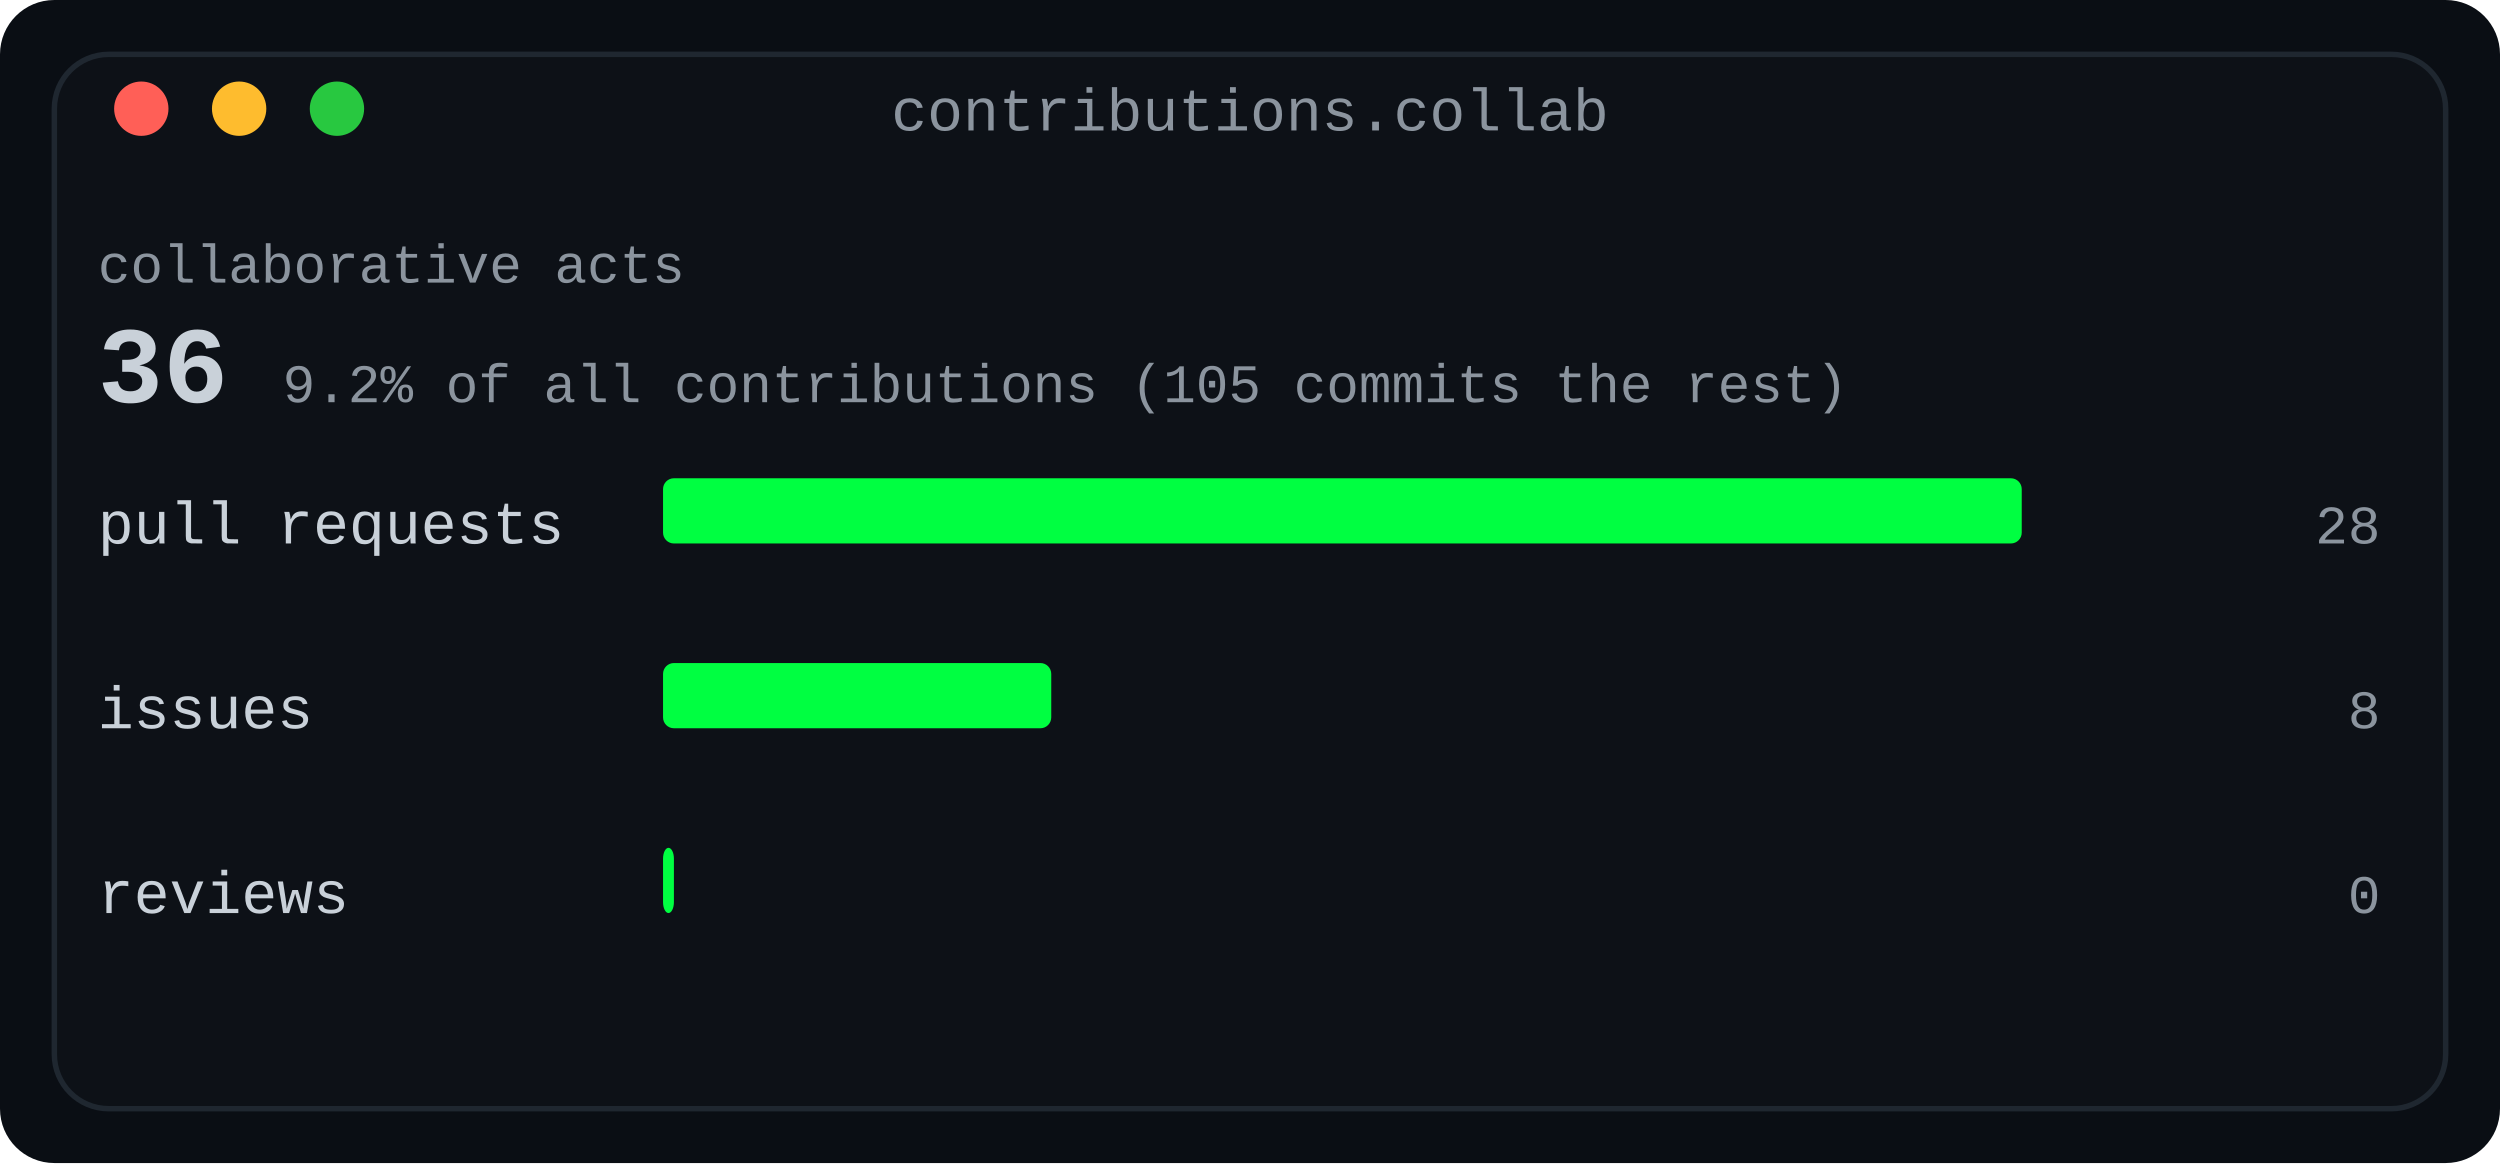
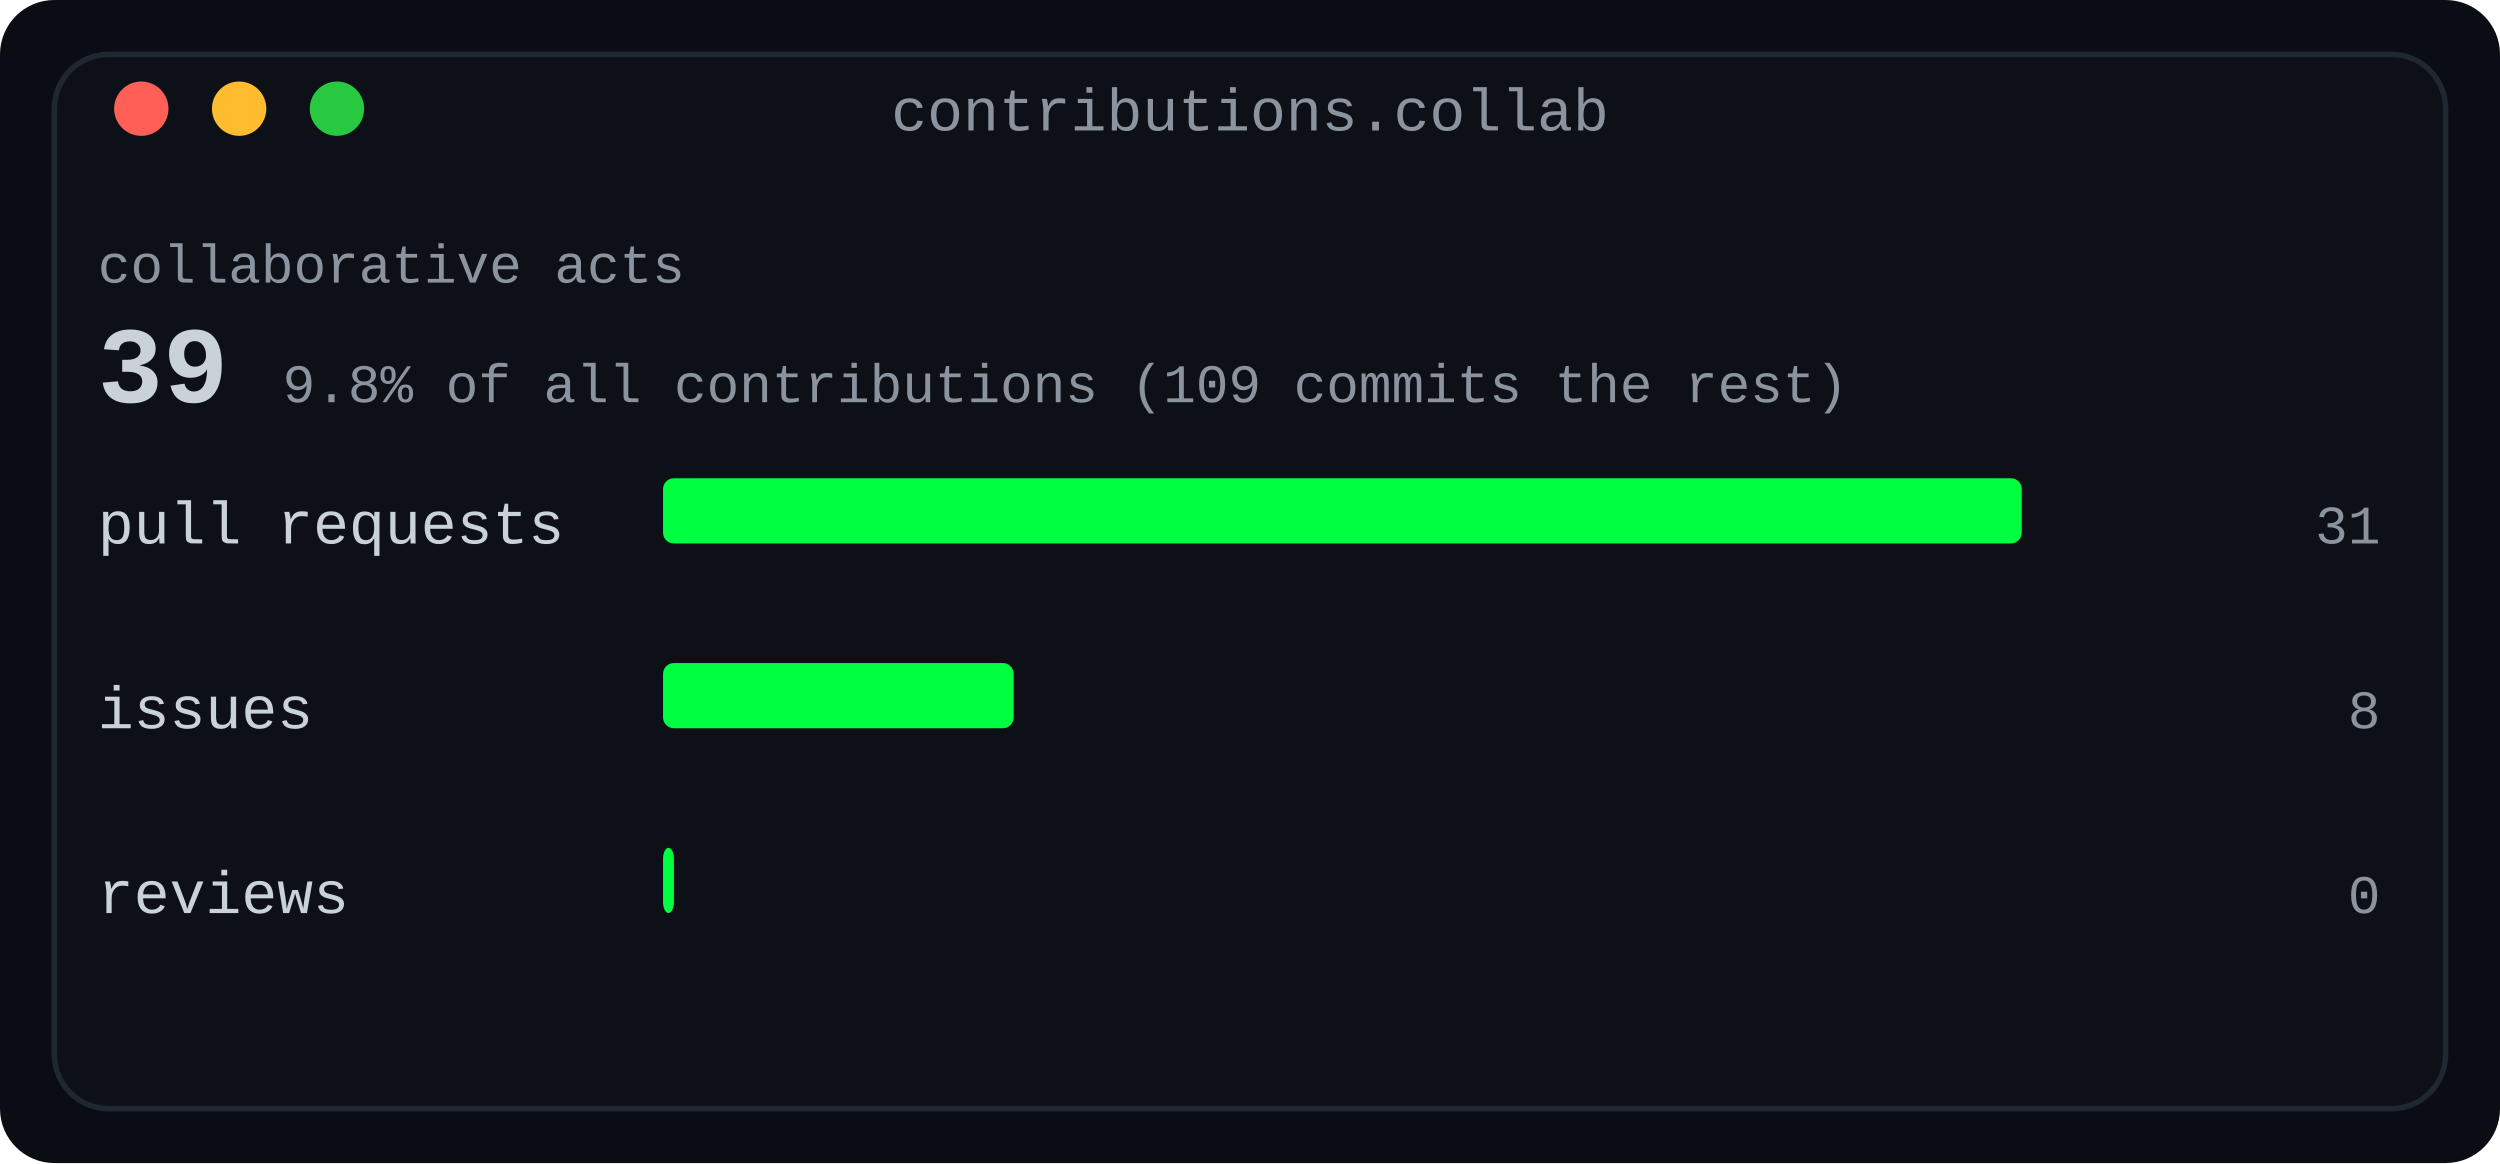
<svg xmlns="http://www.w3.org/2000/svg" width="460" height="214" viewBox="0 0 460 214" role="img" aria-label="Collaboration card: pull requests, issues and reviews, with the collaborative share of all contributions">
  <defs>
    <linearGradient id="fade" x1="0" y1="0" x2="1" y2="0">
      <stop offset="0" stop-color="#0d1117" />
      <stop offset="1" stop-color="#0d1117" />
    </linearGradient>
  </defs>
  <rect width="460" height="214" rx="10" fill="#0a0e14" />
  <rect x="10" y="10" width="440" height="194" rx="10" fill="#0d1117" stroke="#1f2730" stroke-width="1" />
  <text x="230.0" y="24" fill="#8b949e" font-family="ui-monospace, SFMono-Regular, 'SF Mono', Menlo, Consolas, 'Liberation Mono', monospace" font-size="11" text-anchor="middle">contributions.collab</text>
  <circle cx="26" cy="20" r="5" fill="#ff5f57" />
  <circle cx="44" cy="20" r="5" fill="#febc2e" />
  <circle cx="62" cy="20" r="5" fill="#28c840" />
  <text x="18" y="52" fill="#8b949e" font-family="ui-monospace, SFMono-Regular, 'SF Mono', Menlo, Consolas, 'Liberation Mono', monospace" font-size="10" text-anchor="start" font-weight="normal">collaborative acts</text>
-   <text x="18" y="74" fill="#c9d1d9" font-family="ui-monospace, SFMono-Regular, 'SF Mono', Menlo, Consolas, 'Liberation Mono', monospace" font-size="20" text-anchor="start" font-weight="700">36</text>
-   <text x="52.0" y="74" fill="#8b949e" font-family="ui-monospace, SFMono-Regular, 'SF Mono', Menlo, Consolas, 'Liberation Mono', monospace" font-size="10" text-anchor="start" font-weight="normal">9.2% of all contributions (105 commits the rest)</text>
+   <text x="18" y="74" fill="#c9d1d9" font-family="ui-monospace, SFMono-Regular, 'SF Mono', Menlo, Consolas, 'Liberation Mono', monospace" font-size="20" text-anchor="start" font-weight="700">39</text>
+   <text x="52.0" y="74" fill="#8b949e" font-family="ui-monospace, SFMono-Regular, 'SF Mono', Menlo, Consolas, 'Liberation Mono', monospace" font-size="10" text-anchor="start" font-weight="normal">9.8% of all contributions (109 commits the rest)</text>
  <text x="18" y="100" fill="#c9d1d9" font-family="ui-monospace, SFMono-Regular, 'SF Mono', Menlo, Consolas, 'Liberation Mono', monospace" font-size="11" text-anchor="start" font-weight="normal">pull requests</text>
  <rect x="122" y="88" width="250.0" height="12" rx="2" fill="#00ff41" />
-   <text x="438" y="100" fill="#8b949e" font-family="ui-monospace, SFMono-Regular, 'SF Mono', Menlo, Consolas, 'Liberation Mono', monospace" font-size="10" text-anchor="end" font-weight="normal">28</text>
+   <text x="438" y="100" fill="#8b949e" font-family="ui-monospace, SFMono-Regular, 'SF Mono', Menlo, Consolas, 'Liberation Mono', monospace" font-size="10" text-anchor="end" font-weight="normal">31</text>
  <text x="18" y="134" fill="#c9d1d9" font-family="ui-monospace, SFMono-Regular, 'SF Mono', Menlo, Consolas, 'Liberation Mono', monospace" font-size="11" text-anchor="start" font-weight="normal">issues</text>
-   <rect x="122" y="122" width="71.429" height="12" rx="2" fill="#00ff41" />
+   <rect x="122" y="122" width="64.516" height="12" rx="2" fill="#00ff41" />
  <text x="438" y="134" fill="#8b949e" font-family="ui-monospace, SFMono-Regular, 'SF Mono', Menlo, Consolas, 'Liberation Mono', monospace" font-size="10" text-anchor="end" font-weight="normal">8</text>
  <text x="18" y="168" fill="#c9d1d9" font-family="ui-monospace, SFMono-Regular, 'SF Mono', Menlo, Consolas, 'Liberation Mono', monospace" font-size="11" text-anchor="start" font-weight="normal">reviews</text>
  <rect x="122" y="156" width="2" height="12" rx="2" fill="#00ff41" />
  <text x="438" y="168" fill="#8b949e" font-family="ui-monospace, SFMono-Regular, 'SF Mono', Menlo, Consolas, 'Liberation Mono', monospace" font-size="10" text-anchor="end" font-weight="normal">0</text>
</svg>
